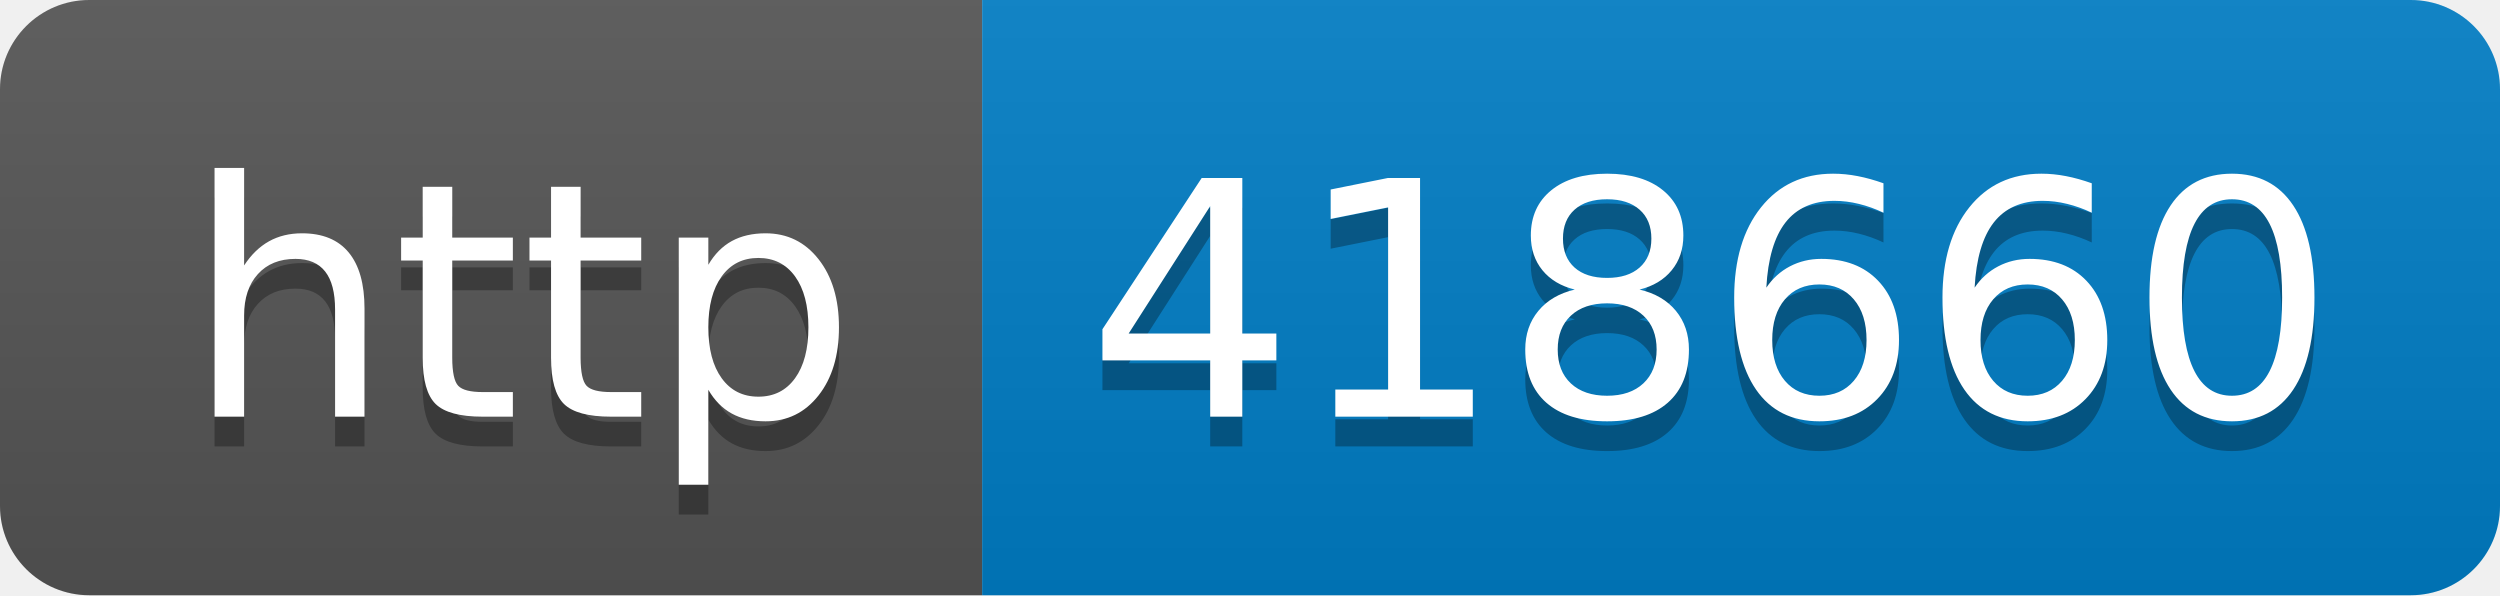
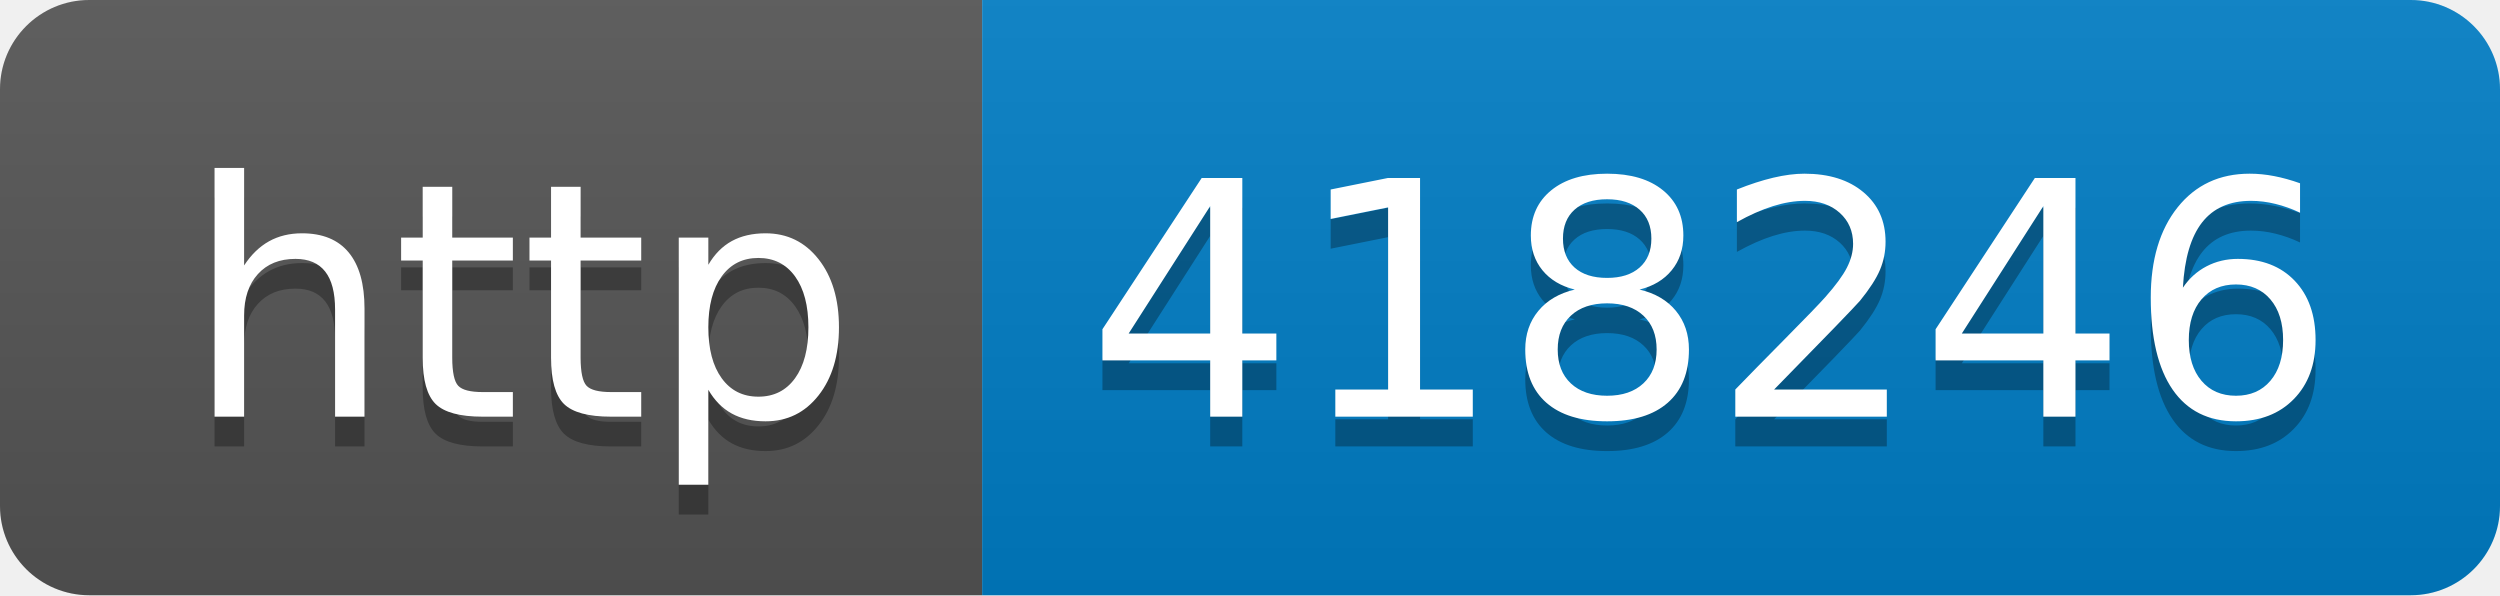
- <svg xmlns="http://www.w3.org/2000/svg" width="84" height="20" role="img" aria-label="http: 418660">
+ <svg xmlns="http://www.w3.org/2000/svg" width="84" height="20" role="img" aria-label="http: 418246">
  <linearGradient id="s" x2="0" y2="100%">
    <stop offset="0" stop-color="#bbb" stop-opacity=".1" />
    <stop offset="1" stop-opacity=".1" />
  </linearGradient>
  <clipPath id="r">
    <rect width="84" height="20" rx="3" fill="#fff" />
  </clipPath>
  <g clip-path="url(#r)">
    <rect width="33" height="20" fill="#555" />
    <rect x="33" width="51" height="20" fill="#007ec6" />
    <rect width="84" height="20" fill="url(#s)" />
  </g>
  <g fill="#fff" text-anchor="middle" font-family="Verdana,Geneva,DejaVu Sans,sans-serif" text-rendering="geometricPrecision" font-size="110">
    <text aria-hidden="true" x="175" y="150" fill="#010101" fill-opacity=".3" transform="scale(.1)" textLength="230">http</text>
    <text x="175" y="140" transform="scale(.1)" fill="#fff" textLength="230">http</text>
-     <text aria-hidden="true" x="575" y="150" fill="#010101" fill-opacity=".3" transform="scale(.1)" textLength="410">418660</text>
-     <text x="575" y="140" transform="scale(.1)" fill="#fff" textLength="410">418660</text>
+     <text aria-hidden="true" x="575" y="150" fill="#010101" fill-opacity=".3" transform="scale(.1)" textLength="410">418246</text>
+     <text x="575" y="140" transform="scale(.1)" fill="#fff" textLength="410">418246</text>
  </g>
</svg>
